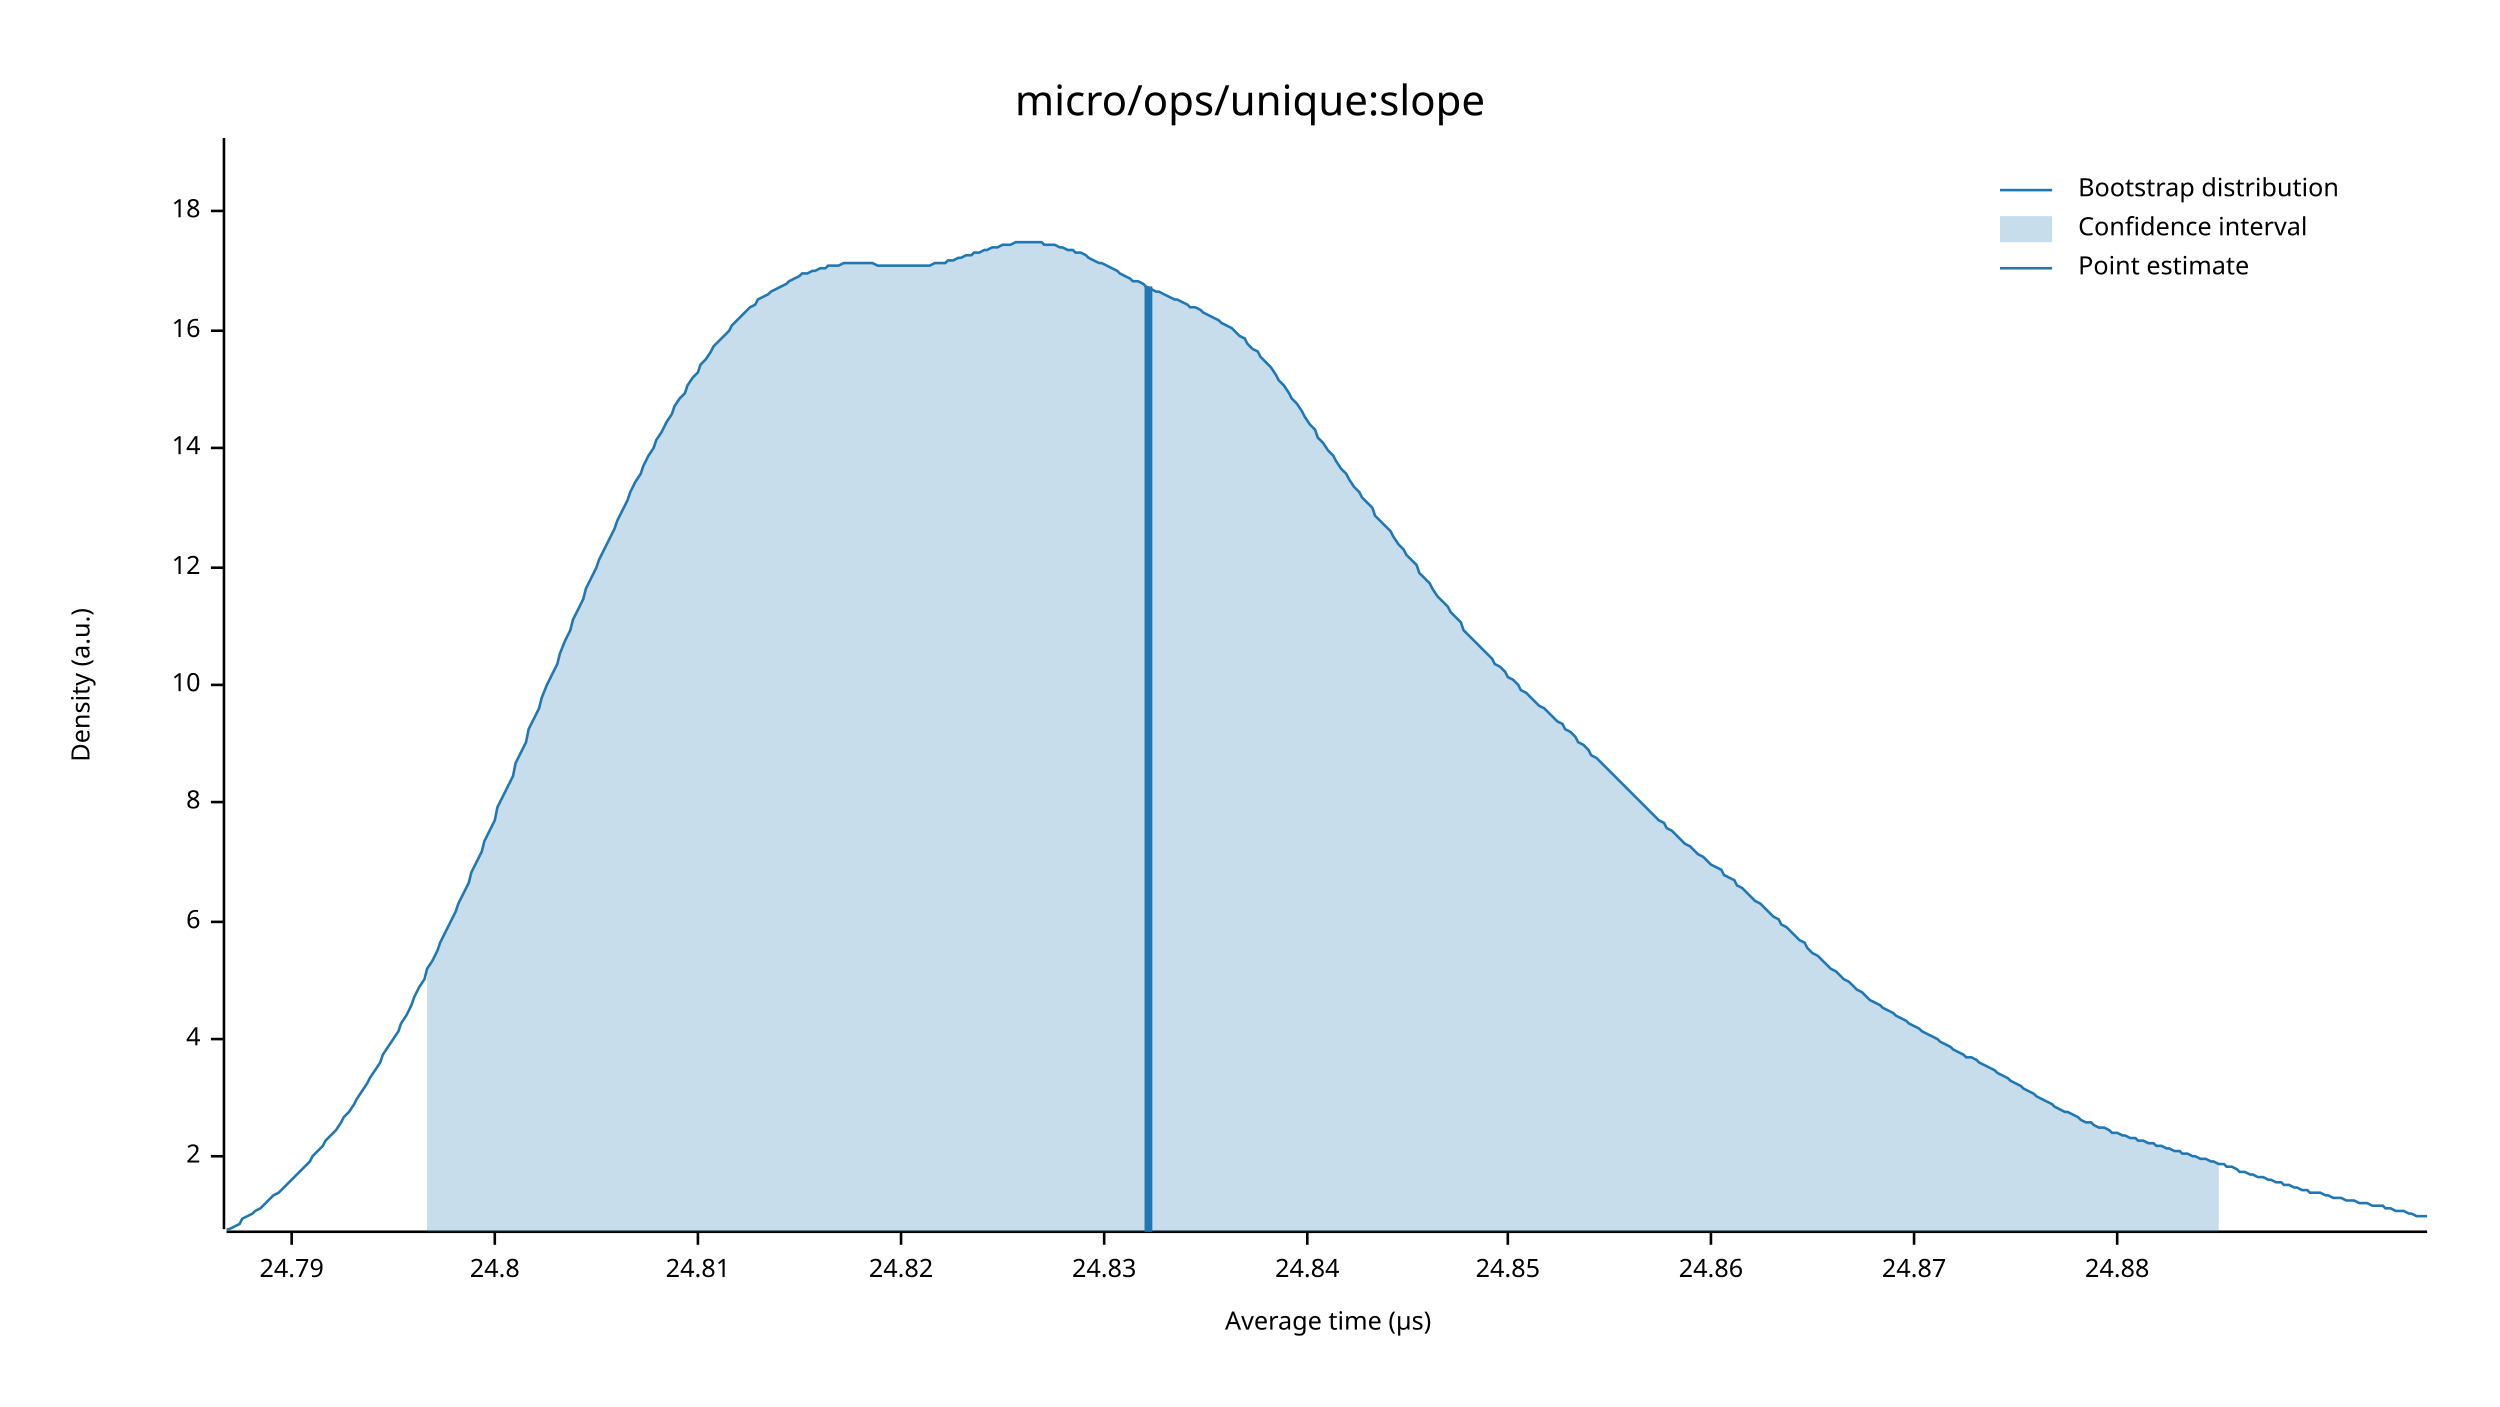
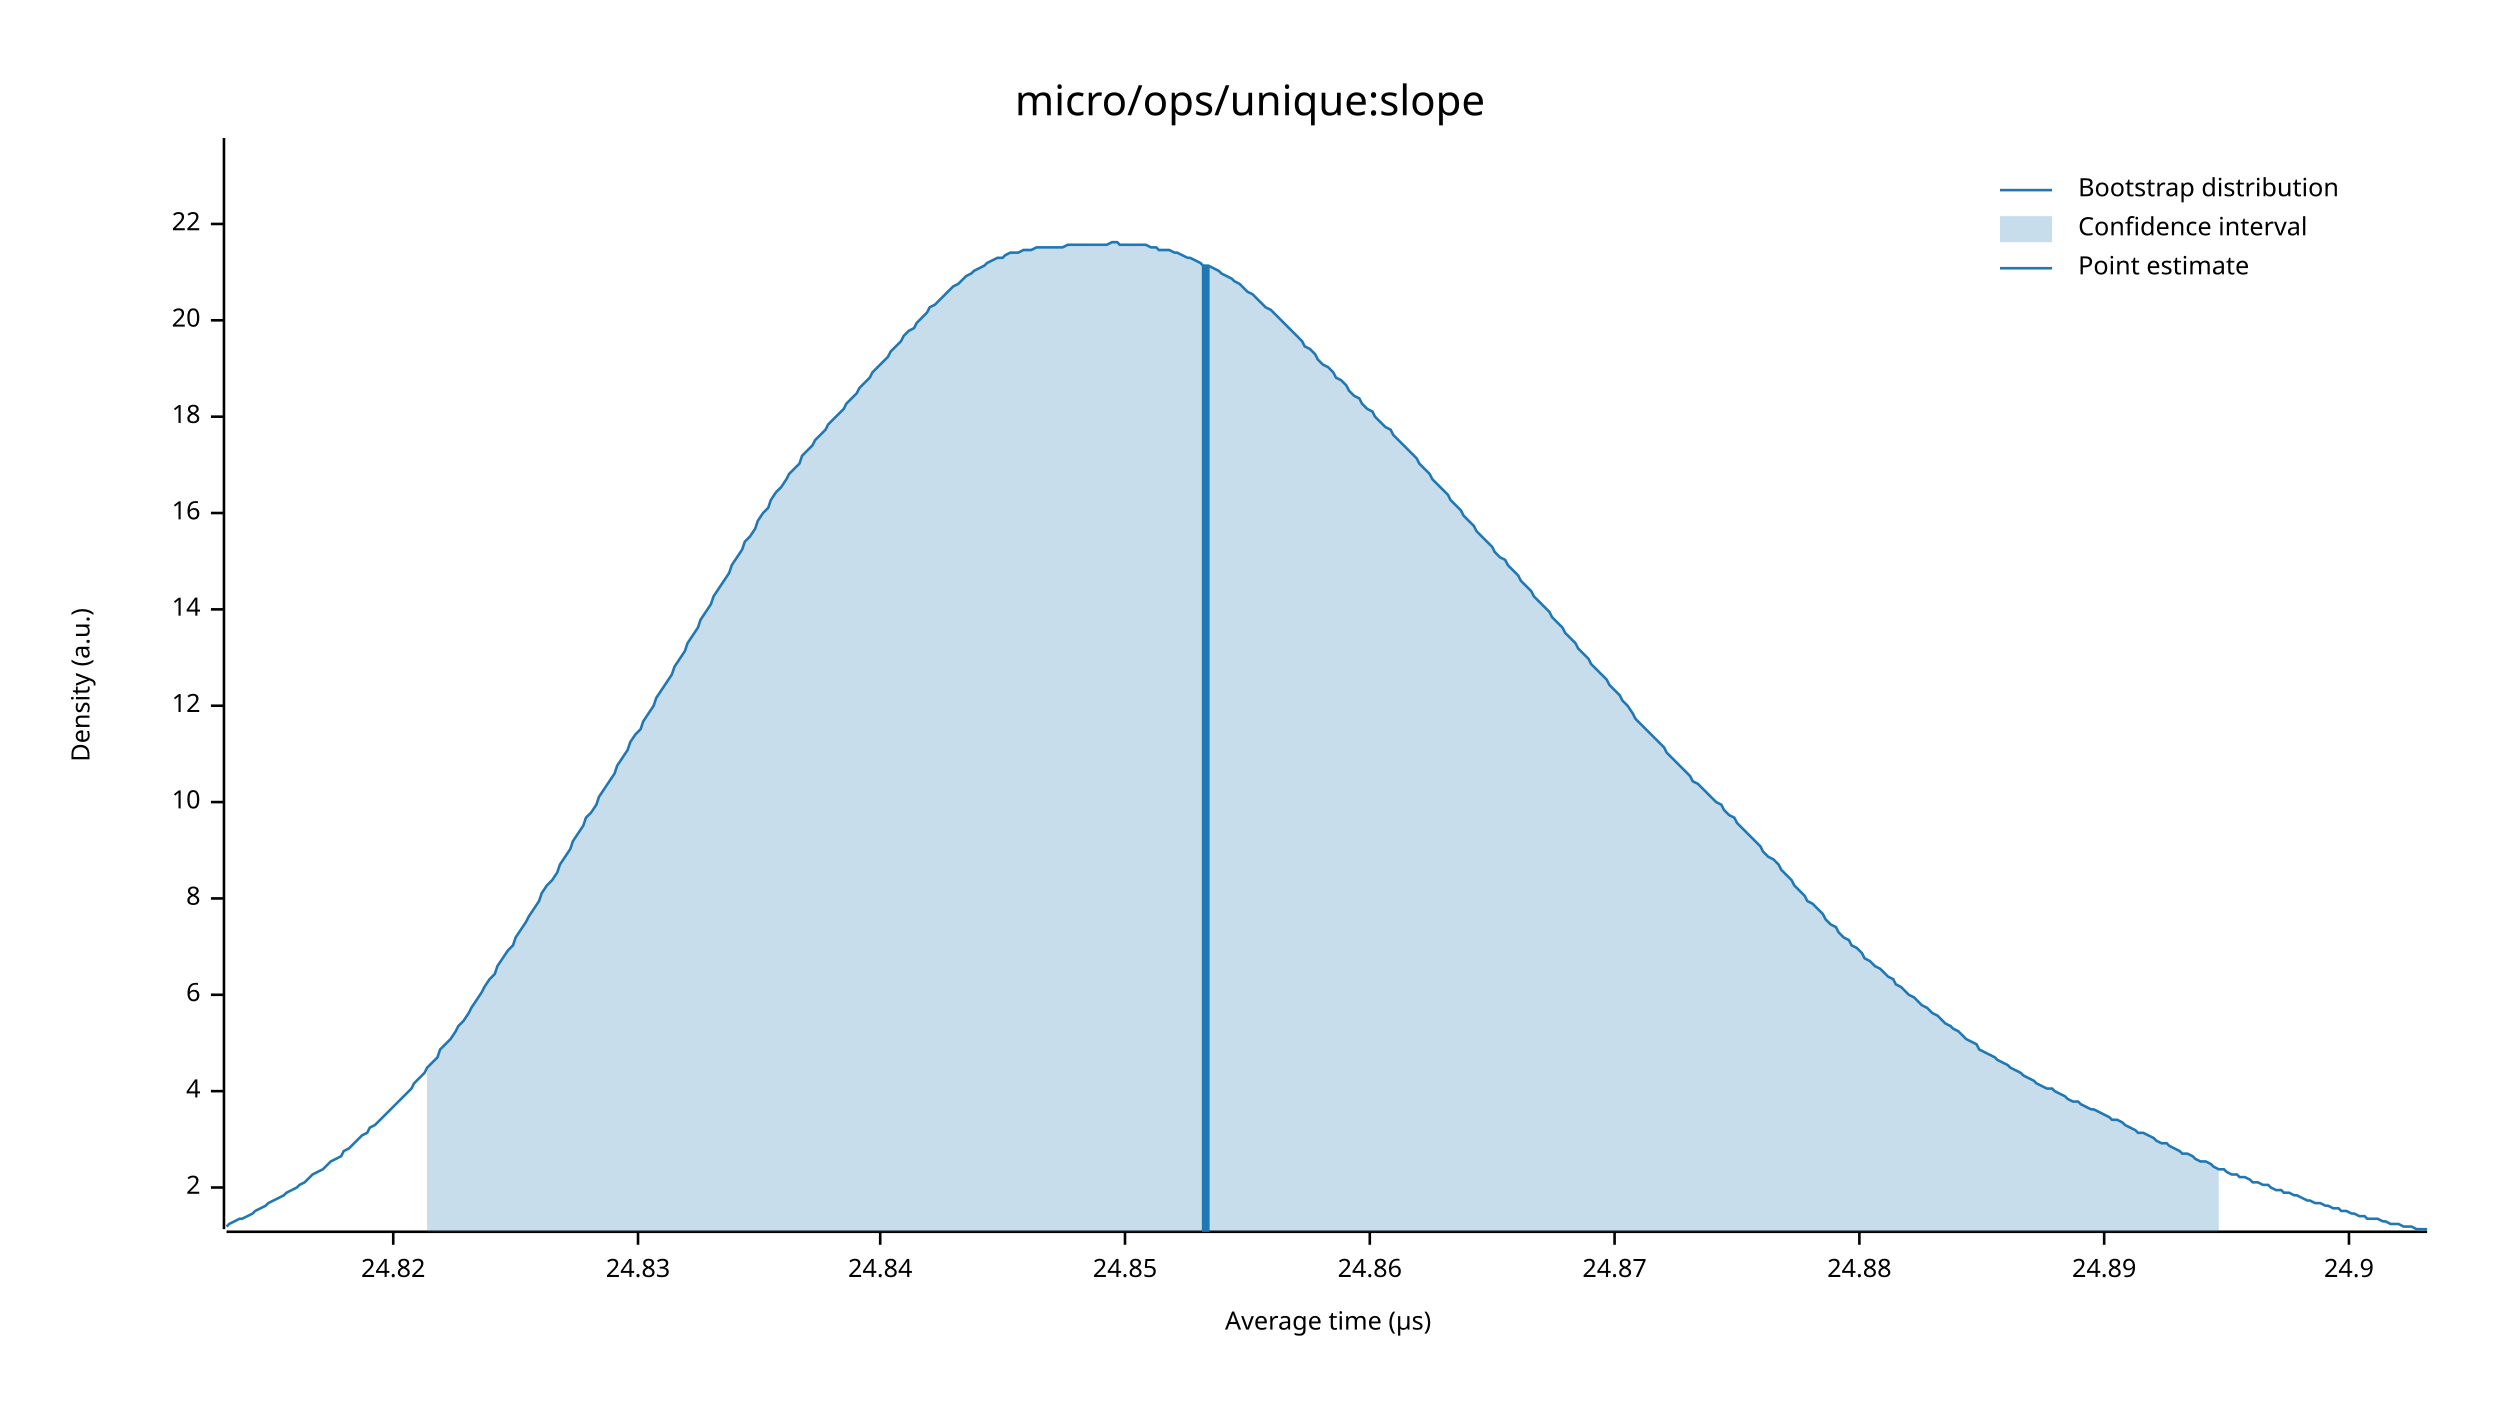
<svg xmlns="http://www.w3.org/2000/svg" width="960" height="540" viewBox="0 0 960 540">
  <text x="480" y="32" dy="0.76em" text-anchor="middle" font-family="sans-serif" font-size="16.129" opacity="1" fill="#000000">
micro/ops/unique:slope
</text>
  <text x="27" y="263" dy="0.76em" text-anchor="middle" font-family="sans-serif" font-size="9.677" opacity="1" fill="#000000" transform="rotate(270, 27, 263)">
Density (a.u.)
</text>
  <text x="510" y="513" dy="-0.5ex" text-anchor="middle" font-family="sans-serif" font-size="9.677" opacity="1" fill="#000000">
Average time (µs)
</text>
  <polyline fill="none" opacity="1" stroke="#000000" stroke-width="1" points="86,53 86,472 " />
-   <text x="77" y="444" dy="0.5ex" text-anchor="end" font-family="sans-serif" font-size="9.677" opacity="1" fill="#000000">
+   <text x="77" y="456" dy="0.5ex" text-anchor="end" font-family="sans-serif" font-size="9.677" opacity="1" fill="#000000">
2
</text>
-   <polyline fill="none" opacity="1" stroke="#000000" stroke-width="1" points="81,444 86,444 " />
-   <text x="77" y="399" dy="0.5ex" text-anchor="end" font-family="sans-serif" font-size="9.677" opacity="1" fill="#000000">
+   <polyline fill="none" opacity="1" stroke="#000000" stroke-width="1" points="81,456 86,456 " />
+   <text x="77" y="419" dy="0.5ex" text-anchor="end" font-family="sans-serif" font-size="9.677" opacity="1" fill="#000000">
4
</text>
-   <polyline fill="none" opacity="1" stroke="#000000" stroke-width="1" points="81,399 86,399 " />
-   <text x="77" y="354" dy="0.5ex" text-anchor="end" font-family="sans-serif" font-size="9.677" opacity="1" fill="#000000">
+   <polyline fill="none" opacity="1" stroke="#000000" stroke-width="1" points="81,419 86,419 " />
+   <text x="77" y="382" dy="0.5ex" text-anchor="end" font-family="sans-serif" font-size="9.677" opacity="1" fill="#000000">
6
</text>
-   <polyline fill="none" opacity="1" stroke="#000000" stroke-width="1" points="81,354 86,354 " />
-   <text x="77" y="308" dy="0.5ex" text-anchor="end" font-family="sans-serif" font-size="9.677" opacity="1" fill="#000000">
+   <polyline fill="none" opacity="1" stroke="#000000" stroke-width="1" points="81,382 86,382 " />
+   <text x="77" y="345" dy="0.5ex" text-anchor="end" font-family="sans-serif" font-size="9.677" opacity="1" fill="#000000">
8
</text>
-   <polyline fill="none" opacity="1" stroke="#000000" stroke-width="1" points="81,308 86,308 " />
-   <text x="77" y="263" dy="0.5ex" text-anchor="end" font-family="sans-serif" font-size="9.677" opacity="1" fill="#000000">
+   <polyline fill="none" opacity="1" stroke="#000000" stroke-width="1" points="81,345 86,345 " />
+   <text x="77" y="308" dy="0.5ex" text-anchor="end" font-family="sans-serif" font-size="9.677" opacity="1" fill="#000000">
10
</text>
-   <polyline fill="none" opacity="1" stroke="#000000" stroke-width="1" points="81,263 86,263 " />
-   <text x="77" y="218" dy="0.5ex" text-anchor="end" font-family="sans-serif" font-size="9.677" opacity="1" fill="#000000">
+   <polyline fill="none" opacity="1" stroke="#000000" stroke-width="1" points="81,308 86,308 " />
+   <text x="77" y="271" dy="0.5ex" text-anchor="end" font-family="sans-serif" font-size="9.677" opacity="1" fill="#000000">
12
</text>
-   <polyline fill="none" opacity="1" stroke="#000000" stroke-width="1" points="81,218 86,218 " />
-   <text x="77" y="172" dy="0.5ex" text-anchor="end" font-family="sans-serif" font-size="9.677" opacity="1" fill="#000000">
+   <polyline fill="none" opacity="1" stroke="#000000" stroke-width="1" points="81,271 86,271 " />
+   <text x="77" y="234" dy="0.5ex" text-anchor="end" font-family="sans-serif" font-size="9.677" opacity="1" fill="#000000">
14
</text>
-   <polyline fill="none" opacity="1" stroke="#000000" stroke-width="1" points="81,172 86,172 " />
-   <text x="77" y="127" dy="0.5ex" text-anchor="end" font-family="sans-serif" font-size="9.677" opacity="1" fill="#000000">
+   <polyline fill="none" opacity="1" stroke="#000000" stroke-width="1" points="81,234 86,234 " />
+   <text x="77" y="197" dy="0.5ex" text-anchor="end" font-family="sans-serif" font-size="9.677" opacity="1" fill="#000000">
16
</text>
-   <polyline fill="none" opacity="1" stroke="#000000" stroke-width="1" points="81,127 86,127 " />
-   <text x="77" y="81" dy="0.5ex" text-anchor="end" font-family="sans-serif" font-size="9.677" opacity="1" fill="#000000">
+   <polyline fill="none" opacity="1" stroke="#000000" stroke-width="1" points="81,197 86,197 " />
+   <text x="77" y="160" dy="0.5ex" text-anchor="end" font-family="sans-serif" font-size="9.677" opacity="1" fill="#000000">
18
</text>
-   <polyline fill="none" opacity="1" stroke="#000000" stroke-width="1" points="81,81 86,81 " />
+   <polyline fill="none" opacity="1" stroke="#000000" stroke-width="1" points="81,160 86,160 " />
+   <text x="77" y="123" dy="0.5ex" text-anchor="end" font-family="sans-serif" font-size="9.677" opacity="1" fill="#000000">
+ 20
+ </text>
+   <polyline fill="none" opacity="1" stroke="#000000" stroke-width="1" points="81,123 86,123 " />
+   <text x="77" y="86" dy="0.5ex" text-anchor="end" font-family="sans-serif" font-size="9.677" opacity="1" fill="#000000">
+ 22
+ </text>
+   <polyline fill="none" opacity="1" stroke="#000000" stroke-width="1" points="81,86 86,86 " />
  <polyline fill="none" opacity="1" stroke="#000000" stroke-width="1" points="87,473 932,473 " />
-   <text x="112" y="483" dy="0.76em" text-anchor="middle" font-family="sans-serif" font-size="9.677" opacity="1" fill="#000000">
- 24.79
- </text>
-   <polyline fill="none" opacity="1" stroke="#000000" stroke-width="1" points="112,473 112,478 " />
-   <text x="190" y="483" dy="0.76em" text-anchor="middle" font-family="sans-serif" font-size="9.677" opacity="1" fill="#000000">
- 24.8
- </text>
-   <polyline fill="none" opacity="1" stroke="#000000" stroke-width="1" points="190,473 190,478 " />
-   <text x="268" y="483" dy="0.76em" text-anchor="middle" font-family="sans-serif" font-size="9.677" opacity="1" fill="#000000">
- 24.81
- </text>
-   <polyline fill="none" opacity="1" stroke="#000000" stroke-width="1" points="268,473 268,478 " />
-   <text x="346" y="483" dy="0.76em" text-anchor="middle" font-family="sans-serif" font-size="9.677" opacity="1" fill="#000000">
+   <text x="151" y="483" dy="0.76em" text-anchor="middle" font-family="sans-serif" font-size="9.677" opacity="1" fill="#000000">
24.82
</text>
-   <polyline fill="none" opacity="1" stroke="#000000" stroke-width="1" points="346,473 346,478 " />
-   <text x="424" y="483" dy="0.76em" text-anchor="middle" font-family="sans-serif" font-size="9.677" opacity="1" fill="#000000">
+   <polyline fill="none" opacity="1" stroke="#000000" stroke-width="1" points="151,473 151,478 " />
+   <text x="245" y="483" dy="0.76em" text-anchor="middle" font-family="sans-serif" font-size="9.677" opacity="1" fill="#000000">
24.83
</text>
-   <polyline fill="none" opacity="1" stroke="#000000" stroke-width="1" points="424,473 424,478 " />
-   <text x="502" y="483" dy="0.76em" text-anchor="middle" font-family="sans-serif" font-size="9.677" opacity="1" fill="#000000">
+   <polyline fill="none" opacity="1" stroke="#000000" stroke-width="1" points="245,473 245,478 " />
+   <text x="338" y="483" dy="0.76em" text-anchor="middle" font-family="sans-serif" font-size="9.677" opacity="1" fill="#000000">
24.84
</text>
-   <polyline fill="none" opacity="1" stroke="#000000" stroke-width="1" points="502,473 502,478 " />
-   <text x="579" y="483" dy="0.76em" text-anchor="middle" font-family="sans-serif" font-size="9.677" opacity="1" fill="#000000">
+   <polyline fill="none" opacity="1" stroke="#000000" stroke-width="1" points="338,473 338,478 " />
+   <text x="432" y="483" dy="0.76em" text-anchor="middle" font-family="sans-serif" font-size="9.677" opacity="1" fill="#000000">
24.85
</text>
-   <polyline fill="none" opacity="1" stroke="#000000" stroke-width="1" points="579,473 579,478 " />
-   <text x="657" y="483" dy="0.76em" text-anchor="middle" font-family="sans-serif" font-size="9.677" opacity="1" fill="#000000">
+   <polyline fill="none" opacity="1" stroke="#000000" stroke-width="1" points="432,473 432,478 " />
+   <text x="526" y="483" dy="0.76em" text-anchor="middle" font-family="sans-serif" font-size="9.677" opacity="1" fill="#000000">
24.86
</text>
-   <polyline fill="none" opacity="1" stroke="#000000" stroke-width="1" points="657,473 657,478 " />
-   <text x="735" y="483" dy="0.76em" text-anchor="middle" font-family="sans-serif" font-size="9.677" opacity="1" fill="#000000">
+   <polyline fill="none" opacity="1" stroke="#000000" stroke-width="1" points="526,473 526,478 " />
+   <text x="620" y="483" dy="0.76em" text-anchor="middle" font-family="sans-serif" font-size="9.677" opacity="1" fill="#000000">
24.87
</text>
-   <polyline fill="none" opacity="1" stroke="#000000" stroke-width="1" points="735,473 735,478 " />
-   <text x="813" y="483" dy="0.76em" text-anchor="middle" font-family="sans-serif" font-size="9.677" opacity="1" fill="#000000">
+   <polyline fill="none" opacity="1" stroke="#000000" stroke-width="1" points="620,473 620,478 " />
+   <text x="714" y="483" dy="0.76em" text-anchor="middle" font-family="sans-serif" font-size="9.677" opacity="1" fill="#000000">
24.88
</text>
-   <polyline fill="none" opacity="1" stroke="#000000" stroke-width="1" points="813,473 813,478 " />
-   <polyline fill="none" opacity="1" stroke="#1F78B4" stroke-width="1" points="87,472 88,472 90,471 92,470 93,468 95,467 97,466 98,465 100,464 102,462 103,461 105,459 107,458 109,456 110,455 112,453 114,451 115,450 117,448 119,446 120,444 122,442 124,440 125,438 127,436 129,434 131,431 132,429 134,427 136,424 137,422 139,419 141,416 142,414 144,411 146,408 147,405 149,402 151,399 153,396 154,393 156,390 158,386 159,383 161,379 163,376 164,372 166,369 168,365 169,362 171,358 173,354 175,350 176,347 178,343 180,339 181,335 183,331 185,327 186,323 188,319 190,315 191,310 193,306 195,302 197,298 198,293 200,289 202,285 203,280 205,276 207,272 208,268 210,263 212,259 214,255 215,251 217,246 219,242 220,238 222,234 224,230 225,226 227,222 229,218 230,215 232,211 234,207 236,203 237,200 239,196 241,192 242,189 244,185 246,182 247,179 249,175 251,172 252,169 254,166 256,162 258,159 259,156 261,153 263,151 264,148 266,145 268,143 269,140 271,138 273,135 274,133 276,131 278,129 280,127 281,125 283,123 285,121 286,120 288,118 290,117 291,115 293,114 295,113 296,112 298,111 300,110 302,109 303,108 305,107 307,106 308,105 310,105 312,104 313,104 315,103 317,103 318,102 320,102 322,102 324,101 325,101 327,101 329,101 330,101 332,101 334,101 335,101 337,102 339,102 341,102 342,102 344,102 346,102 347,102 349,102 351,102 352,102 354,102 356,102 357,102 359,101 361,101 363,101 364,100 366,100 368,99 369,99 371,98 373,98 374,97 376,97 378,96 379,96 381,95 383,95 385,94 386,94 388,94 390,93 391,93 393,93 395,93 396,93 398,93 400,93 401,94 403,94 405,94 407,95 408,95 410,96 412,96 413,97 415,97 417,98 418,99 420,100 422,101 423,101 425,102 427,103 429,104 430,105 432,106 434,107 435,108 437,108 439,109 440,110 442,111 444,112 445,112 447,113 449,114 451,115 452,115 454,116 456,117 457,118 459,118 461,119 462,120 464,121 466,122 468,123 469,124 471,125 473,126 474,127 476,129 478,130 479,132 481,134 483,135 484,137 486,139 488,141 490,144 491,146 493,148 495,151 496,153 498,155 500,158 501,160 503,163 505,165 506,168 508,170 510,173 512,175 513,177 515,180 517,182 518,184 520,187 522,189 523,191 525,193 527,195 528,198 530,200 532,202 534,204 535,206 537,209 539,211 540,213 542,215 544,217 545,220 547,222 549,224 550,226 552,229 554,231 556,233 557,235 559,237 561,239 562,242 564,244 566,246 567,247 569,249 571,251 573,253 574,255 576,256 578,258 579,260 581,261 583,263 584,265 586,266 588,268 589,269 591,271 593,272 595,274 596,275 598,277 600,278 601,280 603,281 605,283 606,285 608,286 610,288 611,290 613,291 615,293 617,295 618,296 620,298 622,300 623,301 625,303 627,305 628,306 630,308 632,310 633,311 635,313 637,315 639,316 640,318 642,319 644,321 645,322 647,324 649,325 650,326 652,328 654,329 655,330 657,332 659,333 661,334 662,336 664,337 666,338 667,340 669,341 671,343 672,344 674,346 676,347 677,348 679,350 681,352 683,353 684,355 686,356 688,358 689,359 691,361 693,362 694,364 696,366 698,367 700,369 701,370 703,372 705,373 706,374 708,376 710,377 711,378 713,380 715,381 716,382 718,384 720,385 722,386 723,387 725,388 727,389 728,390 730,391 732,392 733,393 735,394 737,395 738,396 740,397 742,398 744,399 745,400 747,401 749,402 750,403 752,404 754,405 755,406 757,406 759,407 760,408 762,409 764,410 766,411 767,412 769,413 771,414 772,415 774,416 776,417 777,418 779,419 781,420 782,421 784,422 786,423 788,424 789,425 791,426 793,427 794,427 796,428 798,429 799,430 801,431 803,431 804,432 806,433 808,433 810,434 811,435 813,435 815,436 816,436 818,437 820,437 821,438 823,438 825,439 827,439 828,440 830,440 832,441 833,441 835,442 837,442 838,443 840,443 842,444 843,444 845,445 847,445 849,446 850,446 852,447 854,447 855,448 857,448 859,449 860,450 862,450 864,451 865,451 867,452 869,452 871,453 872,453 874,454 876,454 877,455 879,455 881,456 882,456 884,457 886,457 887,458 889,458 891,458 893,459 894,459 896,460 898,460 899,460 901,461 903,461 904,461 906,462 908,462 909,462 911,463 913,463 915,463 916,464 918,464 920,465 921,465 923,465 925,466 926,466 928,467 930,467 932,467 " />
-   <polygon opacity="0.25" fill="#1F78B4" points="164,372 166,369 168,365 169,362 171,358 173,354 175,350 176,347 178,343 180,339 181,335 183,331 185,327 186,323 188,319 190,315 191,310 193,306 195,302 197,298 198,293 200,289 202,285 203,280 205,276 207,272 208,268 210,263 212,259 214,255 215,251 217,246 219,242 220,238 222,234 224,230 225,226 227,222 229,218 230,215 232,211 234,207 236,203 237,200 239,196 241,192 242,189 244,185 246,182 247,179 249,175 251,172 252,169 254,166 256,162 258,159 259,156 261,153 263,151 264,148 266,145 268,143 269,140 271,138 273,135 274,133 276,131 278,129 280,127 281,125 283,123 285,121 286,120 288,118 290,117 291,115 293,114 295,113 296,112 298,111 300,110 302,109 303,108 305,107 307,106 308,105 310,105 312,104 313,104 315,103 317,103 318,102 320,102 322,102 324,101 325,101 327,101 329,101 330,101 332,101 334,101 335,101 337,102 339,102 341,102 342,102 344,102 346,102 347,102 349,102 351,102 352,102 354,102 356,102 357,102 359,101 361,101 363,101 364,100 366,100 368,99 369,99 371,98 373,98 374,97 376,97 378,96 379,96 381,95 383,95 385,94 386,94 388,94 390,93 391,93 393,93 395,93 396,93 398,93 400,93 401,94 403,94 405,94 407,95 408,95 410,96 412,96 413,97 415,97 417,98 418,99 420,100 422,101 423,101 425,102 427,103 429,104 430,105 432,106 434,107 435,108 437,108 439,109 440,110 442,111 444,112 445,112 447,113 449,114 451,115 452,115 454,116 456,117 457,118 459,118 461,119 462,120 464,121 466,122 468,123 469,124 471,125 473,126 474,127 476,129 478,130 479,132 481,134 483,135 484,137 486,139 488,141 490,144 491,146 493,148 495,151 496,153 498,155 500,158 501,160 503,163 505,165 506,168 508,170 510,173 512,175 513,177 515,180 517,182 518,184 520,187 522,189 523,191 525,193 527,195 528,198 530,200 532,202 534,204 535,206 537,209 539,211 540,213 542,215 544,217 545,220 547,222 549,224 550,226 552,229 554,231 556,233 557,235 559,237 561,239 562,242 564,244 566,246 567,247 569,249 571,251 573,253 574,255 576,256 578,258 579,260 581,261 583,263 584,265 586,266 588,268 589,269 591,271 593,272 595,274 596,275 598,277 600,278 601,280 603,281 605,283 606,285 608,286 610,288 611,290 613,291 615,293 617,295 618,296 620,298 622,300 623,301 625,303 627,305 628,306 630,308 632,310 633,311 635,313 637,315 639,316 640,318 642,319 644,321 645,322 647,324 649,325 650,326 652,328 654,329 655,330 657,332 659,333 661,334 662,336 664,337 666,338 667,340 669,341 671,343 672,344 674,346 676,347 677,348 679,350 681,352 683,353 684,355 686,356 688,358 689,359 691,361 693,362 694,364 696,366 698,367 700,369 701,370 703,372 705,373 706,374 708,376 710,377 711,378 713,380 715,381 716,382 718,384 720,385 722,386 723,387 725,388 727,389 728,390 730,391 732,392 733,393 735,394 737,395 738,396 740,397 742,398 744,399 745,400 747,401 749,402 750,403 752,404 754,405 755,406 757,406 759,407 760,408 762,409 764,410 766,411 767,412 769,413 771,414 772,415 774,416 776,417 777,418 779,419 781,420 782,421 784,422 786,423 788,424 789,425 791,426 793,427 794,427 796,428 798,429 799,430 801,431 803,431 804,432 806,433 808,433 810,434 811,435 813,435 815,436 816,436 818,437 820,437 821,438 823,438 825,439 827,439 828,440 830,440 832,441 833,441 835,442 837,442 838,443 840,443 842,444 843,444 845,445 847,445 849,446 850,446 852,447 852,473 164,473 " />
-   <polyline fill="none" opacity="1" stroke="#1F78B4" stroke-width="3" points="441,473 441,110 " />
+   <polyline fill="none" opacity="1" stroke="#000000" stroke-width="1" points="714,473 714,478 " />
+   <text x="808" y="483" dy="0.76em" text-anchor="middle" font-family="sans-serif" font-size="9.677" opacity="1" fill="#000000">
+ 24.89
+ </text>
+   <polyline fill="none" opacity="1" stroke="#000000" stroke-width="1" points="808,473 808,478 " />
+   <text x="902" y="483" dy="0.76em" text-anchor="middle" font-family="sans-serif" font-size="9.677" opacity="1" fill="#000000">
+ 24.9
+ </text>
+   <polyline fill="none" opacity="1" stroke="#000000" stroke-width="1" points="902,473 902,478 " />
+   <polyline fill="none" opacity="1" stroke="#1F78B4" stroke-width="1" points="87,471 88,470 90,469 92,468 93,468 95,467 97,466 98,465 100,464 102,463 103,462 105,461 107,460 109,459 110,458 112,457 114,456 115,455 117,454 119,452 120,451 122,450 124,449 125,448 127,446 129,445 131,444 132,442 134,441 136,439 137,438 139,436 141,435 142,433 144,432 146,430 147,429 149,427 151,425 153,423 154,422 156,420 158,418 159,416 161,414 163,412 164,410 166,408 168,406 169,403 171,401 173,399 175,396 176,394 178,392 180,389 181,387 183,384 185,381 186,379 188,376 190,374 191,371 193,368 195,365 197,363 198,360 200,357 202,354 203,352 205,349 207,346 208,343 210,340 212,338 214,335 215,332 217,329 219,326 220,323 222,320 224,317 225,314 227,312 229,309 230,306 232,303 234,300 236,297 237,294 239,291 241,288 242,285 244,282 246,280 247,277 249,274 251,271 252,268 254,265 256,262 258,259 259,256 261,253 263,250 264,247 266,244 268,241 269,238 271,235 273,232 274,229 276,226 278,223 280,220 281,217 283,214 285,211 286,208 288,206 290,203 291,200 293,197 295,195 296,192 298,189 300,187 302,184 303,182 305,180 307,178 308,175 310,173 312,171 313,169 315,167 317,165 318,163 320,161 322,159 324,157 325,155 327,153 329,151 330,149 332,147 334,145 335,143 337,141 339,139 341,137 342,135 344,133 346,131 347,129 349,127 351,126 352,124 354,122 356,120 357,118 359,117 361,115 363,113 364,112 366,110 368,109 369,108 371,106 373,105 374,104 376,103 378,102 379,101 381,100 383,99 385,99 386,98 388,97 390,97 391,97 393,96 395,96 396,96 398,95 400,95 401,95 403,95 405,95 407,95 408,95 410,94 412,94 413,94 415,94 417,94 418,94 420,94 422,94 423,94 425,94 427,93 429,93 430,94 432,94 434,94 435,94 437,94 439,94 440,94 442,95 444,95 445,96 447,96 449,96 451,97 452,97 454,98 456,99 457,99 459,100 461,101 462,102 464,102 466,103 468,104 469,105 471,106 473,107 474,108 476,109 478,111 479,112 481,113 483,115 484,116 486,118 488,119 490,121 491,122 493,124 495,126 496,127 498,129 500,131 501,133 503,134 505,136 506,138 508,140 510,141 512,143 513,145 515,146 517,148 518,150 520,152 522,153 523,155 525,157 527,158 528,160 530,162 532,164 534,165 535,167 537,169 539,171 540,172 542,174 544,176 545,178 547,180 549,182 550,184 552,186 554,188 556,190 557,192 559,194 561,196 562,198 564,200 566,202 567,204 569,206 571,208 573,210 574,212 576,214 578,215 579,217 581,219 583,221 584,223 586,225 588,227 589,229 591,231 593,233 595,235 596,237 598,239 600,241 601,243 603,245 605,247 606,249 608,251 610,253 611,255 613,257 615,259 617,261 618,263 620,265 622,267 623,269 625,271 627,274 628,276 630,278 632,280 633,281 635,283 637,285 639,287 640,289 642,291 644,293 645,294 647,296 649,298 650,300 652,301 654,303 655,304 657,306 659,308 661,309 662,311 664,313 666,314 667,316 669,318 671,320 672,321 674,323 676,325 677,327 679,329 681,330 683,332 684,334 686,336 688,338 689,340 691,342 693,344 694,346 696,347 698,349 700,351 701,353 703,355 705,356 706,358 708,360 710,361 711,363 713,364 715,366 716,368 718,369 720,371 722,372 723,373 725,375 727,376 728,378 730,379 732,381 733,382 735,383 737,385 738,386 740,387 742,389 744,390 745,391 747,393 749,394 750,395 752,396 754,398 755,399 757,400 759,401 760,403 762,404 764,405 766,406 767,407 769,408 771,409 772,410 774,411 776,412 777,413 779,414 781,415 782,416 784,417 786,418 788,418 789,419 791,420 793,421 794,422 796,423 798,423 799,424 801,425 803,426 804,426 806,427 808,428 810,429 811,430 813,430 815,431 816,432 818,433 820,434 821,435 823,435 825,436 827,437 828,438 830,439 832,439 833,440 835,441 837,442 838,443 840,443 842,444 843,445 845,446 847,446 849,447 850,448 852,449 854,449 855,450 857,451 859,451 860,452 862,452 864,453 865,454 867,454 869,455 871,455 872,456 874,457 876,457 877,458 879,458 881,459 882,459 884,460 886,461 887,461 889,462 891,462 893,463 894,463 896,464 898,464 899,465 901,465 903,466 904,466 906,467 908,467 909,468 911,468 913,468 915,469 916,469 918,470 920,470 921,470 923,471 925,471 926,471 928,472 930,472 932,472 " />
+   <polygon opacity="0.25" fill="#1F78B4" points="164,410 166,408 168,406 169,403 171,401 173,399 175,396 176,394 178,392 180,389 181,387 183,384 185,381 186,379 188,376 190,374 191,371 193,368 195,365 197,363 198,360 200,357 202,354 203,352 205,349 207,346 208,343 210,340 212,338 214,335 215,332 217,329 219,326 220,323 222,320 224,317 225,314 227,312 229,309 230,306 232,303 234,300 236,297 237,294 239,291 241,288 242,285 244,282 246,280 247,277 249,274 251,271 252,268 254,265 256,262 258,259 259,256 261,253 263,250 264,247 266,244 268,241 269,238 271,235 273,232 274,229 276,226 278,223 280,220 281,217 283,214 285,211 286,208 288,206 290,203 291,200 293,197 295,195 296,192 298,189 300,187 302,184 303,182 305,180 307,178 308,175 310,173 312,171 313,169 315,167 317,165 318,163 320,161 322,159 324,157 325,155 327,153 329,151 330,149 332,147 334,145 335,143 337,141 339,139 341,137 342,135 344,133 346,131 347,129 349,127 351,126 352,124 354,122 356,120 357,118 359,117 361,115 363,113 364,112 366,110 368,109 369,108 371,106 373,105 374,104 376,103 378,102 379,101 381,100 383,99 385,99 386,98 388,97 390,97 391,97 393,96 395,96 396,96 398,95 400,95 401,95 403,95 405,95 407,95 408,95 410,94 412,94 413,94 415,94 417,94 418,94 420,94 422,94 423,94 425,94 427,93 429,93 430,94 432,94 434,94 435,94 437,94 439,94 440,94 442,95 444,95 445,96 447,96 449,96 451,97 452,97 454,98 456,99 457,99 459,100 461,101 462,102 464,102 466,103 468,104 469,105 471,106 473,107 474,108 476,109 478,111 479,112 481,113 483,115 484,116 486,118 488,119 490,121 491,122 493,124 495,126 496,127 498,129 500,131 501,133 503,134 505,136 506,138 508,140 510,141 512,143 513,145 515,146 517,148 518,150 520,152 522,153 523,155 525,157 527,158 528,160 530,162 532,164 534,165 535,167 537,169 539,171 540,172 542,174 544,176 545,178 547,180 549,182 550,184 552,186 554,188 556,190 557,192 559,194 561,196 562,198 564,200 566,202 567,204 569,206 571,208 573,210 574,212 576,214 578,215 579,217 581,219 583,221 584,223 586,225 588,227 589,229 591,231 593,233 595,235 596,237 598,239 600,241 601,243 603,245 605,247 606,249 608,251 610,253 611,255 613,257 615,259 617,261 618,263 620,265 622,267 623,269 625,271 627,274 628,276 630,278 632,280 633,281 635,283 637,285 639,287 640,289 642,291 644,293 645,294 647,296 649,298 650,300 652,301 654,303 655,304 657,306 659,308 661,309 662,311 664,313 666,314 667,316 669,318 671,320 672,321 674,323 676,325 677,327 679,329 681,330 683,332 684,334 686,336 688,338 689,340 691,342 693,344 694,346 696,347 698,349 700,351 701,353 703,355 705,356 706,358 708,360 710,361 711,363 713,364 715,366 716,368 718,369 720,371 722,372 723,373 725,375 727,376 728,378 730,379 732,381 733,382 735,383 737,385 738,386 740,387 742,389 744,390 745,391 747,393 749,394 750,395 752,396 754,398 755,399 757,400 759,401 760,403 762,404 764,405 766,406 767,407 769,408 771,409 772,410 774,411 776,412 777,413 779,414 781,415 782,416 784,417 786,418 788,418 789,419 791,420 793,421 794,422 796,423 798,423 799,424 801,425 803,426 804,426 806,427 808,428 810,429 811,430 813,430 815,431 816,432 818,433 820,434 821,435 823,435 825,436 827,437 828,438 830,439 832,439 833,440 835,441 837,442 838,443 840,443 842,444 843,445 845,446 847,446 849,447 850,448 852,449 852,473 164,473 " />
+   <polyline fill="none" opacity="1" stroke="#1F78B4" stroke-width="3" points="463,473 463,102 " />
  <text x="798" y="68" dy="0.76em" text-anchor="start" font-family="sans-serif" font-size="9.677" opacity="1" fill="#000000">
Bootstrap distribution
</text>
  <text x="798" y="83" dy="0.76em" text-anchor="start" font-family="sans-serif" font-size="9.677" opacity="1" fill="#000000">
Confidence interval
</text>
  <text x="798" y="98" dy="0.76em" text-anchor="start" font-family="sans-serif" font-size="9.677" opacity="1" fill="#000000">
Point estimate
</text>
  <polyline fill="none" opacity="1" stroke="#1F78B4" stroke-width="1" points="768,73 788,73 " />
  <rect x="768" y="83" width="20" height="10" opacity="0.25" fill="#1F78B4" stroke="none" />
  <polyline fill="none" opacity="1" stroke="#1F78B4" stroke-width="1" points="768,103 788,103 " />
</svg>
